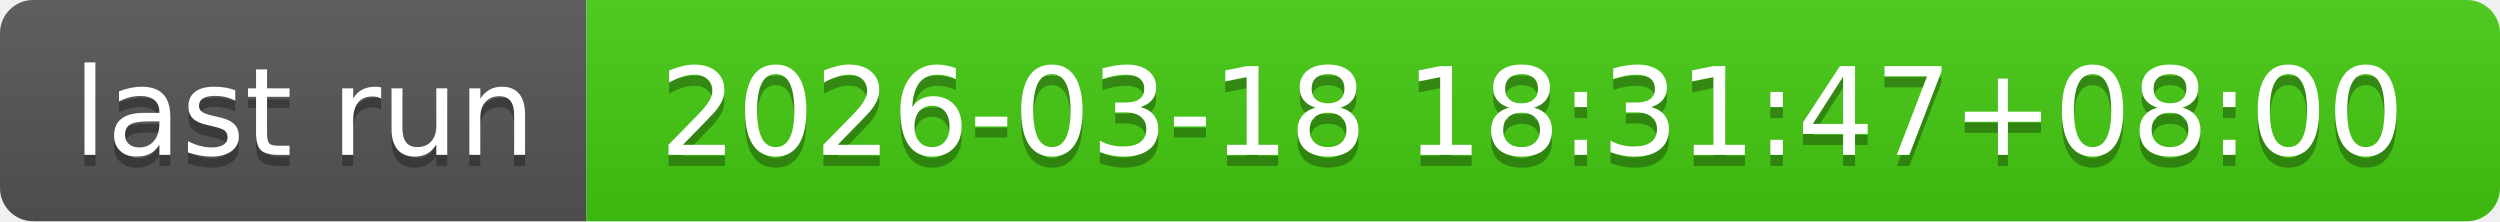
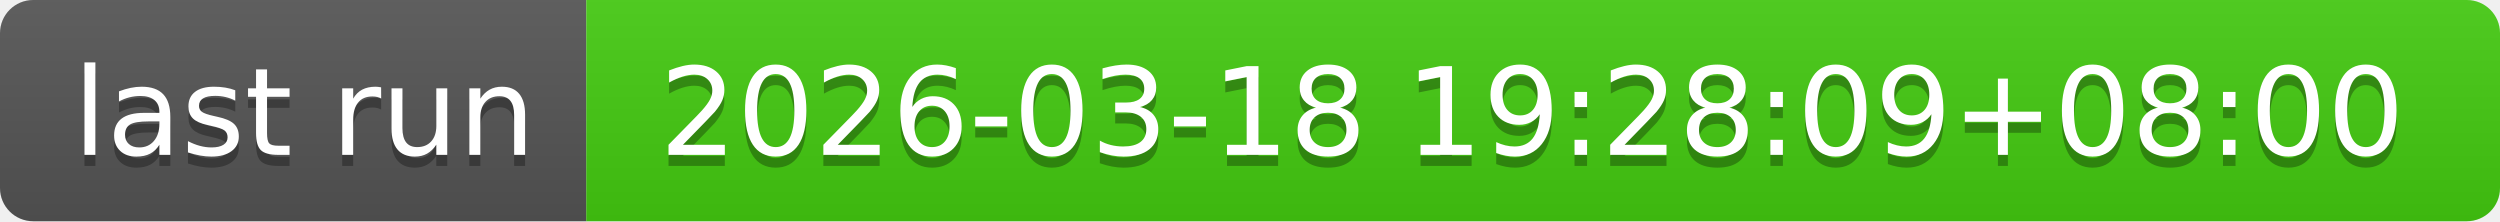
- <svg xmlns="http://www.w3.org/2000/svg" width="226" height="20" role="img" aria-label="last run: 2026-03-18 18:31:47+08:00">
+ <svg xmlns="http://www.w3.org/2000/svg" width="226" height="20" role="img" aria-label="last run: 2026-03-18 19:28:09+08:00">
  <linearGradient id="s" x2="0" y2="100%">
    <stop offset="0" stop-color="#bbb" stop-opacity=".1" />
    <stop offset="1" stop-opacity=".1" />
  </linearGradient>
  <clipPath id="r">
    <rect width="226" height="20" rx="3" fill="#fff" />
  </clipPath>
  <g clip-path="url(#r)">
    <rect width="53" height="20" fill="#555" />
    <rect x="53" width="173" height="20" fill="#4c1" />
    <rect width="226" height="20" fill="url(#s)" />
  </g>
  <g fill="#fff" text-anchor="middle" font-family="Verdana,Geneva,DejaVu Sans,sans-serif" text-rendering="geometricPrecision" font-size="110">
    <text aria-hidden="true" x="275" y="150" fill="#010101" fill-opacity=".3" transform="scale(.1)" textLength="430">last run</text>
    <text x="275" y="140" transform="scale(.1)" fill="#fff" textLength="430">last run</text>
-     <text aria-hidden="true" x="1385" y="150" fill="#010101" fill-opacity=".3" transform="scale(.1)" textLength="1630">2026-03-18 18:31:47+08:00</text>
-     <text x="1385" y="140" transform="scale(.1)" fill="#fff" textLength="1630">2026-03-18 18:31:47+08:00</text>
+     <text aria-hidden="true" x="1385" y="150" fill="#010101" fill-opacity=".3" transform="scale(.1)" textLength="1630">2026-03-18 19:28:09+08:00</text>
+     <text x="1385" y="140" transform="scale(.1)" fill="#fff" textLength="1630">2026-03-18 19:28:09+08:00</text>
  </g>
</svg>
